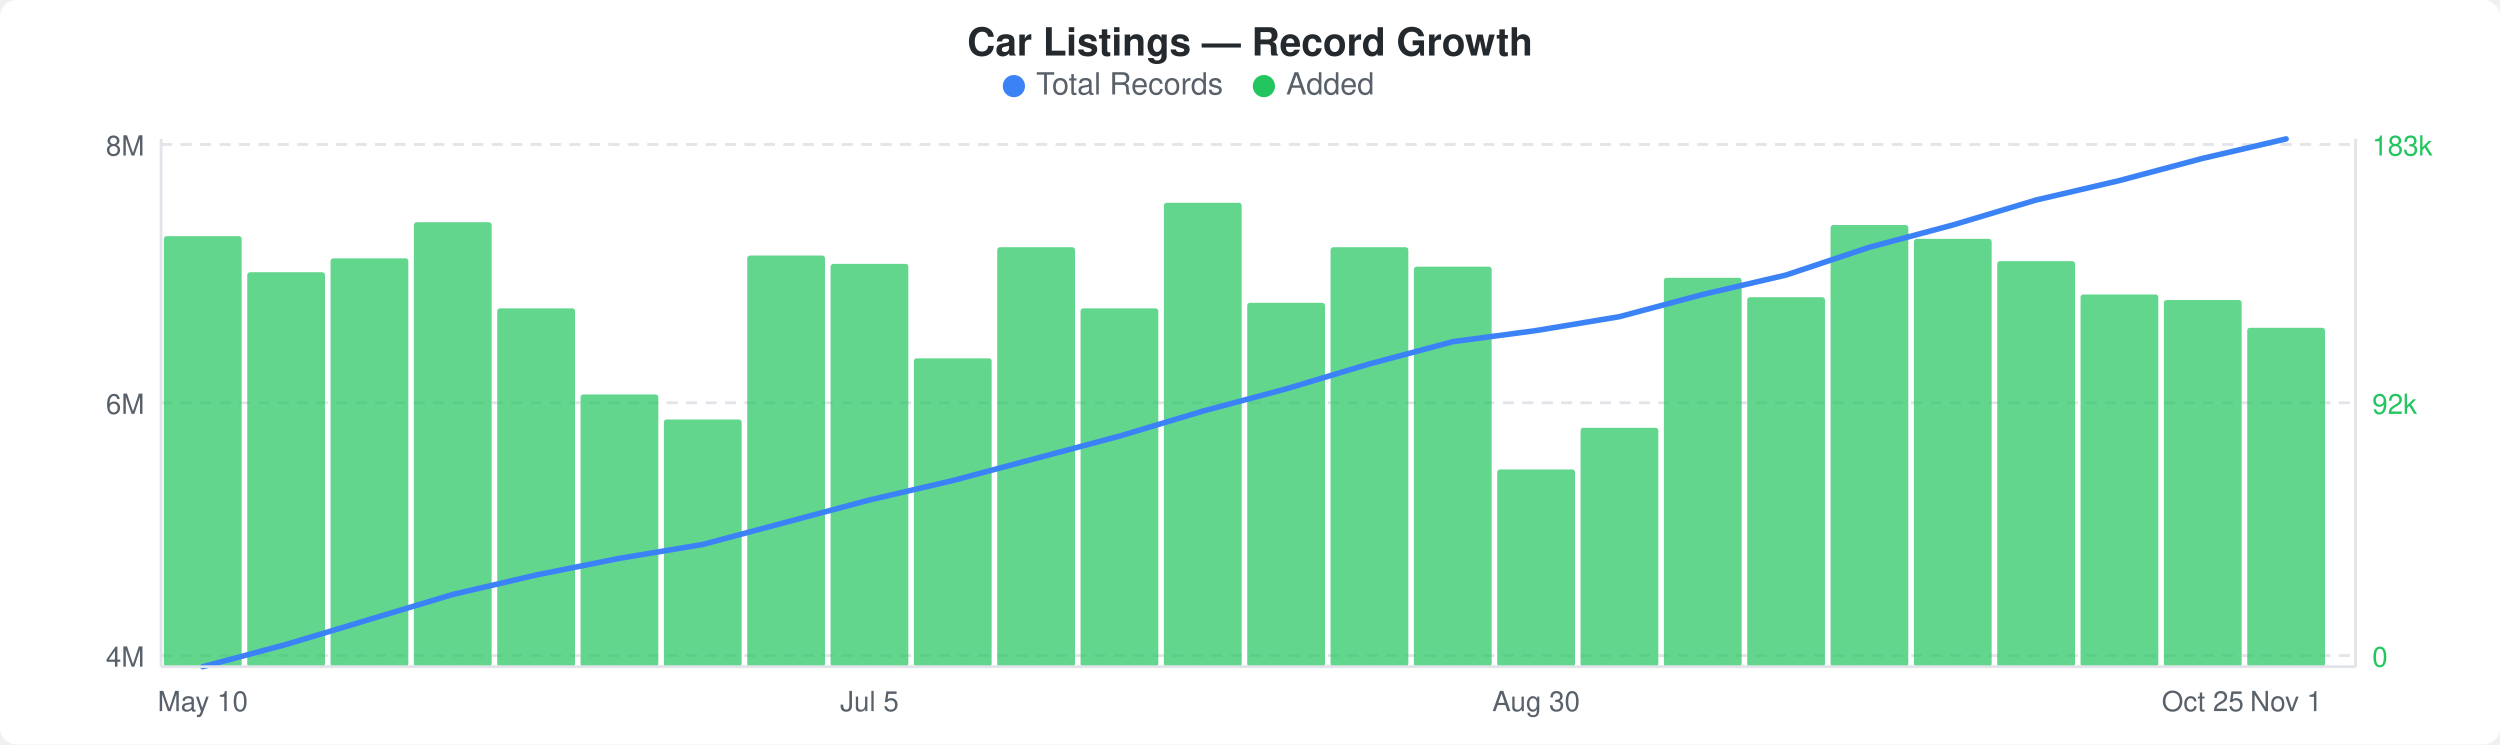
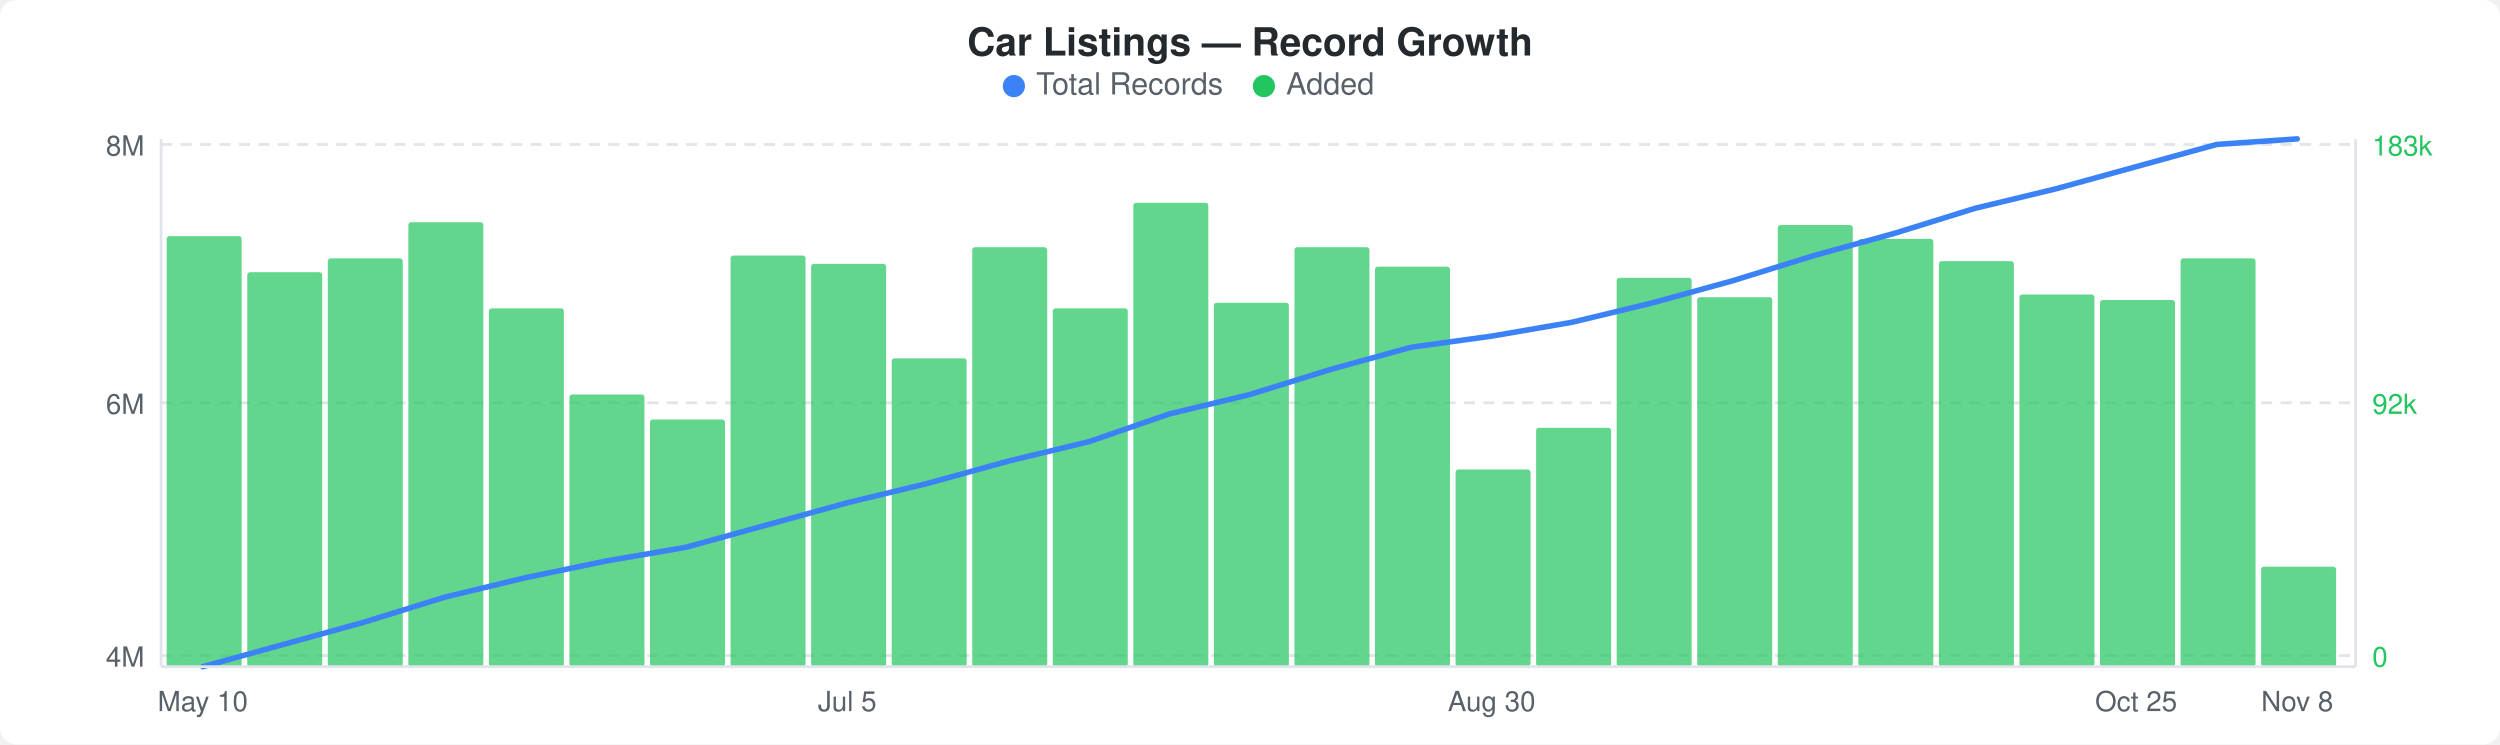
<svg xmlns="http://www.w3.org/2000/svg" width="900" height="268" viewBox="0 0 900 268">
  <rect width="900" height="268" fill="#ffffff" rx="6" ry="6" />
  <text x="450" y="20" text-anchor="middle" font-family="-apple-system, BlinkMacSystemFont, &quot;Segoe UI&quot;, Helvetica, Arial, sans-serif" font-size="14" font-weight="600" fill="#24292e">Car Listings — Record Growth</text>
  <circle cx="365" cy="31" r="4" fill="#3b82f6" />
  <text x="373" y="34" font-family="-apple-system, BlinkMacSystemFont, &quot;Segoe UI&quot;, Helvetica, Arial, sans-serif" font-size="11" fill="#586069">Total Records</text>
  <circle cx="455" cy="31" r="4" fill="#22c55e" />
  <text x="463" y="34" font-family="-apple-system, BlinkMacSystemFont, &quot;Segoe UI&quot;, Helvetica, Arial, sans-serif" font-size="11" fill="#586069">Added</text>
  <line x1="58" y1="52" x2="848" y2="52" stroke="#e1e4e8" stroke-width="1" stroke-dasharray="4,3" />
  <line x1="58" y1="145" x2="848" y2="145" stroke="#e1e4e8" stroke-width="1" stroke-dasharray="4,3" />
  <line x1="58" y1="236" x2="848" y2="236" stroke="#e1e4e8" stroke-width="1" stroke-dasharray="4,3" />
-   <rect x="59" y="85" width="28" height="155" rx="1" fill="#22c55eb3" />
-   <rect x="89" y="98" width="28" height="142" rx="1" fill="#22c55eb3" />
-   <rect x="119" y="93" width="28" height="147" rx="1" fill="#22c55eb3" />
-   <rect x="149" y="80" width="28" height="160" rx="1" fill="#22c55eb3" />
-   <rect x="179" y="111" width="28" height="129" rx="1" fill="#22c55eb3" />
-   <rect x="209" y="142" width="28" height="98" rx="1" fill="#22c55eb3" />
-   <rect x="239" y="151" width="28" height="89" rx="1" fill="#22c55eb3" />
-   <rect x="269" y="92" width="28" height="148" rx="1" fill="#22c55eb3" />
-   <rect x="299" y="95" width="28" height="145" rx="1" fill="#22c55eb3" />
-   <rect x="329" y="129" width="28" height="111" rx="1" fill="#22c55eb3" />
-   <rect x="359" y="89" width="28" height="151" rx="1" fill="#22c55eb3" />
-   <rect x="389" y="111" width="28" height="129" rx="1" fill="#22c55eb3" />
-   <rect x="419" y="73" width="28" height="167" rx="1" fill="#22c55eb3" />
-   <rect x="449" y="109" width="28" height="131" rx="1" fill="#22c55eb3" />
-   <rect x="479" y="89" width="28" height="151" rx="1" fill="#22c55eb3" />
-   <rect x="509" y="96" width="28" height="144" rx="1" fill="#22c55eb3" />
-   <rect x="539" y="169" width="28" height="71" rx="1" fill="#22c55eb3" />
-   <rect x="569" y="154" width="28" height="86" rx="1" fill="#22c55eb3" />
-   <rect x="599" y="100" width="28" height="140" rx="1" fill="#22c55eb3" />
-   <rect x="629" y="107" width="28" height="133" rx="1" fill="#22c55eb3" />
-   <rect x="659" y="81" width="28" height="159" rx="1" fill="#22c55eb3" />
-   <rect x="689" y="86" width="28" height="154" rx="1" fill="#22c55eb3" />
-   <rect x="719" y="94" width="28" height="146" rx="1" fill="#22c55eb3" />
-   <rect x="749" y="106" width="28" height="134" rx="1" fill="#22c55eb3" />
-   <rect x="779" y="108" width="28" height="132" rx="1" fill="#22c55eb3" />
-   <rect x="809" y="118" width="28" height="122" rx="1" fill="#22c55eb3" />
-   <polyline points="73,240 103,232 133,223 163,214 193,207 223,201 253,196 283,188 313,180 343,173 373,165 403,157 433,148 463,140 493,131 523,123 553,119 583,114 613,106 643,99 673,89 703,81 733,72 763,65 793,57 823,50" fill="none" stroke="#3b82f6" stroke-width="2" stroke-linejoin="round" stroke-linecap="round" />
+   <rect x="60" y="85" width="27" height="155" rx="1" fill="#22c55eb3" />
+   <rect x="89" y="98" width="27" height="142" rx="1" fill="#22c55eb3" />
+   <rect x="118" y="93" width="27" height="147" rx="1" fill="#22c55eb3" />
+   <rect x="147" y="80" width="27" height="160" rx="1" fill="#22c55eb3" />
+   <rect x="176" y="111" width="27" height="129" rx="1" fill="#22c55eb3" />
+   <rect x="205" y="142" width="27" height="98" rx="1" fill="#22c55eb3" />
+   <rect x="234" y="151" width="27" height="89" rx="1" fill="#22c55eb3" />
+   <rect x="263" y="92" width="27" height="148" rx="1" fill="#22c55eb3" />
+   <rect x="292" y="95" width="27" height="145" rx="1" fill="#22c55eb3" />
+   <rect x="321" y="129" width="27" height="111" rx="1" fill="#22c55eb3" />
+   <rect x="350" y="89" width="27" height="151" rx="1" fill="#22c55eb3" />
+   <rect x="379" y="111" width="27" height="129" rx="1" fill="#22c55eb3" />
+   <rect x="408" y="73" width="27" height="167" rx="1" fill="#22c55eb3" />
+   <rect x="437" y="109" width="27" height="131" rx="1" fill="#22c55eb3" />
+   <rect x="466" y="89" width="27" height="151" rx="1" fill="#22c55eb3" />
+   <rect x="495" y="96" width="27" height="144" rx="1" fill="#22c55eb3" />
+   <rect x="524" y="169" width="27" height="71" rx="1" fill="#22c55eb3" />
+   <rect x="553" y="154" width="27" height="86" rx="1" fill="#22c55eb3" />
+   <rect x="582" y="100" width="27" height="140" rx="1" fill="#22c55eb3" />
+   <rect x="611" y="107" width="27" height="133" rx="1" fill="#22c55eb3" />
+   <rect x="640" y="81" width="27" height="159" rx="1" fill="#22c55eb3" />
+   <rect x="669" y="86" width="27" height="154" rx="1" fill="#22c55eb3" />
+   <rect x="698" y="94" width="27" height="146" rx="1" fill="#22c55eb3" />
+   <rect x="727" y="106" width="27" height="134" rx="1" fill="#22c55eb3" />
+   <rect x="756" y="108" width="27" height="132" rx="1" fill="#22c55eb3" />
+   <rect x="785" y="93" width="27" height="147" rx="1" fill="#22c55eb3" />
+   <rect x="814" y="204" width="27" height="36" rx="1" fill="#22c55eb3" />
+   <polyline points="73,240 102,232 131,224 160,215 189,208 218,202 247,197 276,189 305,181 334,174 363,166 392,159 421,149 450,142 479,133 508,125 537,121 566,116 595,109 624,101 653,92 682,84 711,75 740,68 769,60 798,52 827,50" fill="none" stroke="#3b82f6" stroke-width="2" stroke-linejoin="round" stroke-linecap="round" />
  <text x="52" y="56" text-anchor="end" font-family="-apple-system, BlinkMacSystemFont, &quot;Segoe UI&quot;, Helvetica, Arial, sans-serif" font-size="10" fill="#586069">8M</text>
  <text x="52" y="149" text-anchor="end" font-family="-apple-system, BlinkMacSystemFont, &quot;Segoe UI&quot;, Helvetica, Arial, sans-serif" font-size="10" fill="#586069">6M</text>
  <text x="52" y="240" text-anchor="end" font-family="-apple-system, BlinkMacSystemFont, &quot;Segoe UI&quot;, Helvetica, Arial, sans-serif" font-size="10" fill="#586069">4M</text>
  <text x="854" y="56" text-anchor="start" font-family="-apple-system, BlinkMacSystemFont, &quot;Segoe UI&quot;, Helvetica, Arial, sans-serif" font-size="10" fill="#22c55e">183k</text>
  <text x="854" y="149" text-anchor="start" font-family="-apple-system, BlinkMacSystemFont, &quot;Segoe UI&quot;, Helvetica, Arial, sans-serif" font-size="10" fill="#22c55e">92k</text>
  <text x="854" y="240" text-anchor="start" font-family="-apple-system, BlinkMacSystemFont, &quot;Segoe UI&quot;, Helvetica, Arial, sans-serif" font-size="10" fill="#22c55e">0</text>
  <line x1="58" y1="50" x2="58" y2="240" stroke="#e1e4e8" stroke-width="1" />
  <line x1="58" y1="240" x2="848" y2="240" stroke="#e1e4e8" stroke-width="1" />
  <line x1="848" y1="50" x2="848" y2="240" stroke="#e1e4e8" stroke-width="1" />
  <text x="73" y="256" text-anchor="middle" font-family="-apple-system, BlinkMacSystemFont, &quot;Segoe UI&quot;, Helvetica, Arial, sans-serif" font-size="10" fill="#586069">May 10</text>
-   <text x="313" y="256" text-anchor="middle" font-family="-apple-system, BlinkMacSystemFont, &quot;Segoe UI&quot;, Helvetica, Arial, sans-serif" font-size="10" fill="#586069">Jul 5</text>
-   <text x="553" y="256" text-anchor="middle" font-family="-apple-system, BlinkMacSystemFont, &quot;Segoe UI&quot;, Helvetica, Arial, sans-serif" font-size="10" fill="#586069">Aug 30</text>
-   <text x="793" y="256" text-anchor="middle" font-family="-apple-system, BlinkMacSystemFont, &quot;Segoe UI&quot;, Helvetica, Arial, sans-serif" font-size="10" fill="#586069">Oct 25</text>
-   <text x="823" y="256" text-anchor="middle" font-family="-apple-system, BlinkMacSystemFont, &quot;Segoe UI&quot;, Helvetica, Arial, sans-serif" font-size="10" fill="#586069">Nov 1</text>
+   <text x="305" y="256" text-anchor="middle" font-family="-apple-system, BlinkMacSystemFont, &quot;Segoe UI&quot;, Helvetica, Arial, sans-serif" font-size="10" fill="#586069">Jul 5</text>
+   <text x="537" y="256" text-anchor="middle" font-family="-apple-system, BlinkMacSystemFont, &quot;Segoe UI&quot;, Helvetica, Arial, sans-serif" font-size="10" fill="#586069">Aug 30</text>
+   <text x="769" y="256" text-anchor="middle" font-family="-apple-system, BlinkMacSystemFont, &quot;Segoe UI&quot;, Helvetica, Arial, sans-serif" font-size="10" fill="#586069">Oct 25</text>
+   <text x="827" y="256" text-anchor="middle" font-family="-apple-system, BlinkMacSystemFont, &quot;Segoe UI&quot;, Helvetica, Arial, sans-serif" font-size="10" fill="#586069">Nov 8</text>
</svg>
